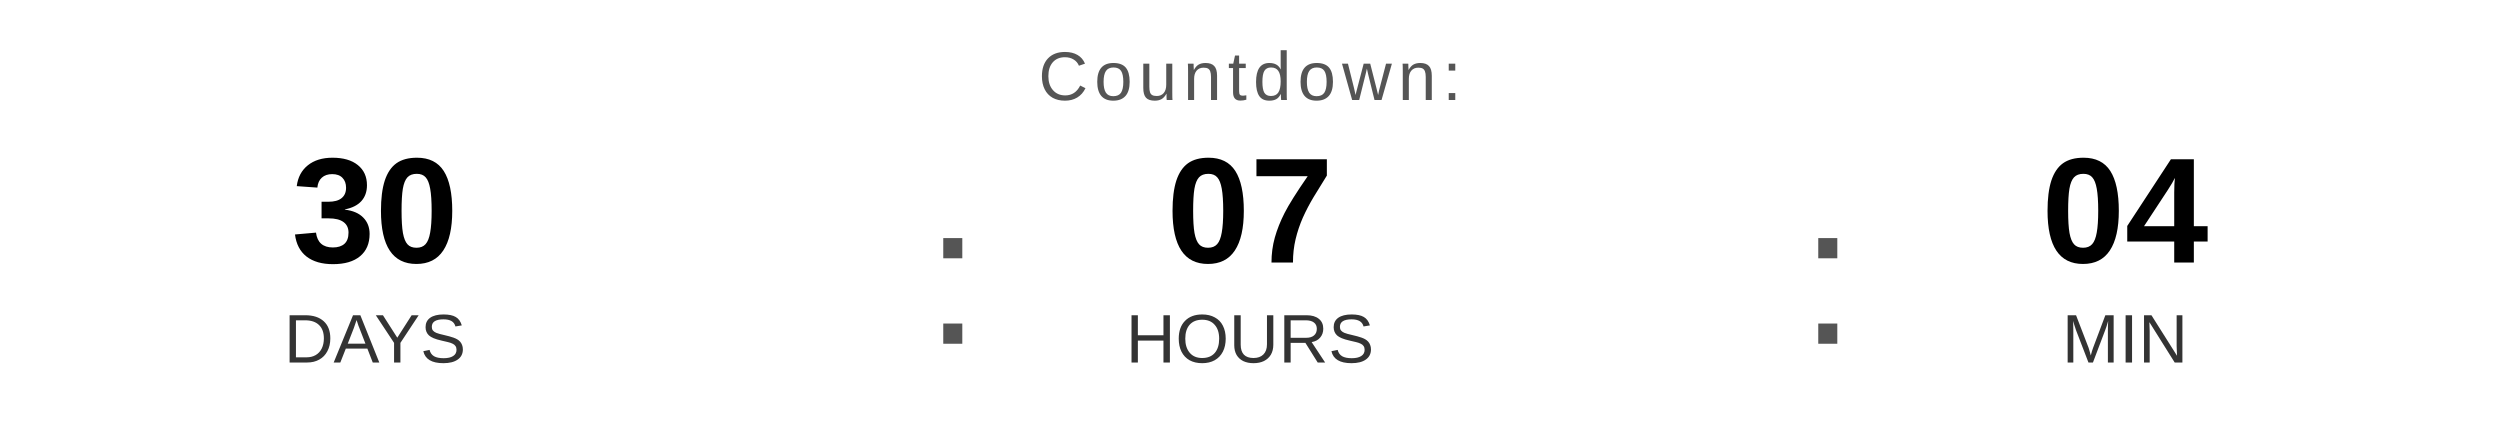
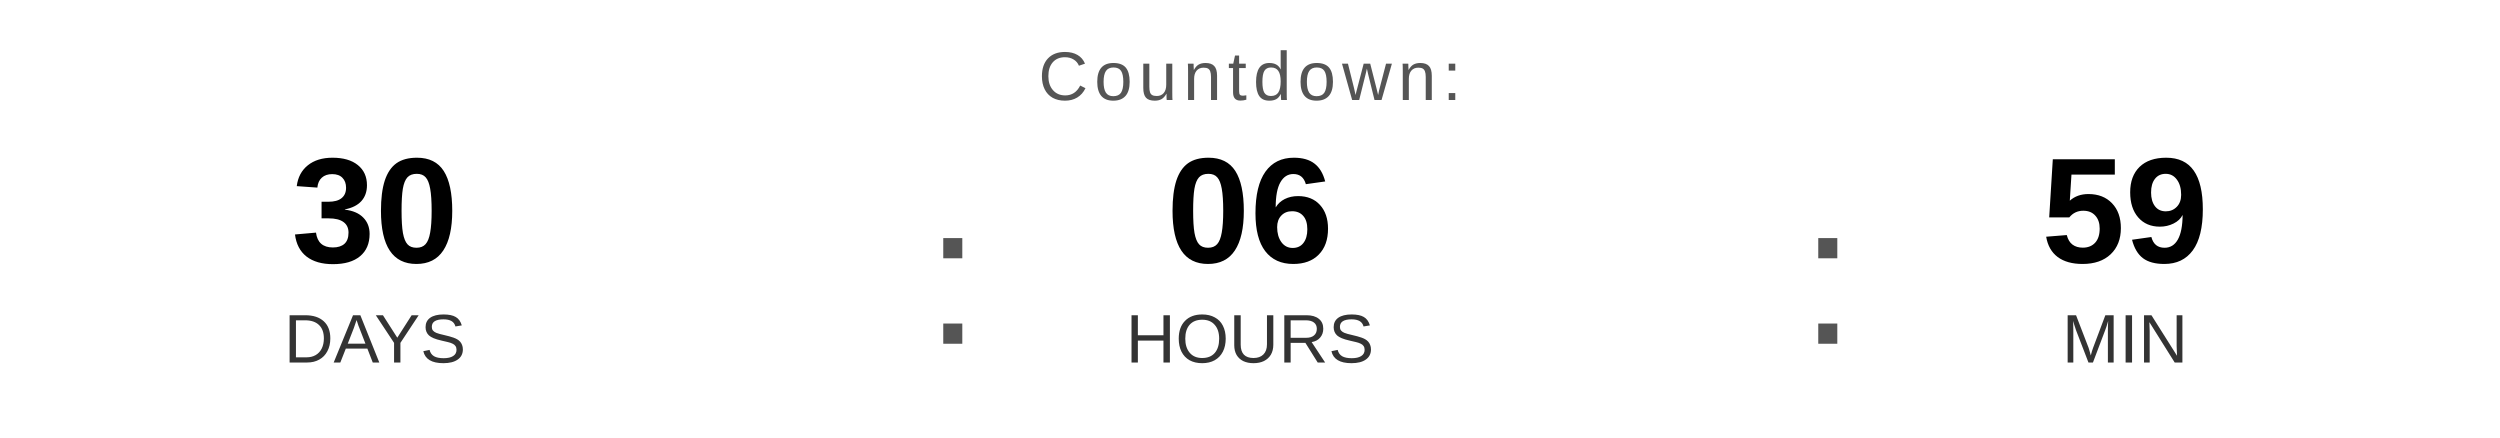
<svg xmlns="http://www.w3.org/2000/svg" width="400" height="70" viewBox="0 0 400 70">
  <text x="200" y="16" font-family="Arial, Helvetica, sans-serif" font-size="11" fill="#555555" text-anchor="middle" letter-spacing="1">
    Countdown:
  </text>
  <text x="60" y="42" font-family="Arial, Helvetica, sans-serif" font-size="24" font-weight="bold" fill="#000000" text-anchor="middle">30</text>
  <text x="60" y="58" font-family="Arial, Helvetica, sans-serif" font-size="11" fill="#333333" text-anchor="middle">DAYS</text>
  <text x="148" y="55" font-family="Arial, sans-serif" font-size="32" fill="#555555">:</text>
-   <text x="200" y="42" font-family="Arial, Helvetica, sans-serif" font-size="24" font-weight="bold" fill="#000000" text-anchor="middle">07</text>
+   <text x="200" y="42" font-family="Arial, Helvetica, sans-serif" font-size="24" font-weight="bold" fill="#000000" text-anchor="middle">06</text>
  <text x="200" y="58" font-family="Arial, Helvetica, sans-serif" font-size="11" fill="#333333" text-anchor="middle">HOURS</text>
  <text x="288" y="55" font-family="Arial, sans-serif" font-size="32" fill="#555555">:</text>
-   <text x="340" y="42" font-family="Arial, Helvetica, sans-serif" font-size="24" font-weight="bold" fill="#000000" text-anchor="middle">04</text>
+   <text x="340" y="42" font-family="Arial, Helvetica, sans-serif" font-size="24" font-weight="bold" fill="#000000" text-anchor="middle">59</text>
  <text x="340" y="58" font-family="Arial, Helvetica, sans-serif" font-size="11" fill="#333333" text-anchor="middle">MIN</text>
</svg>
